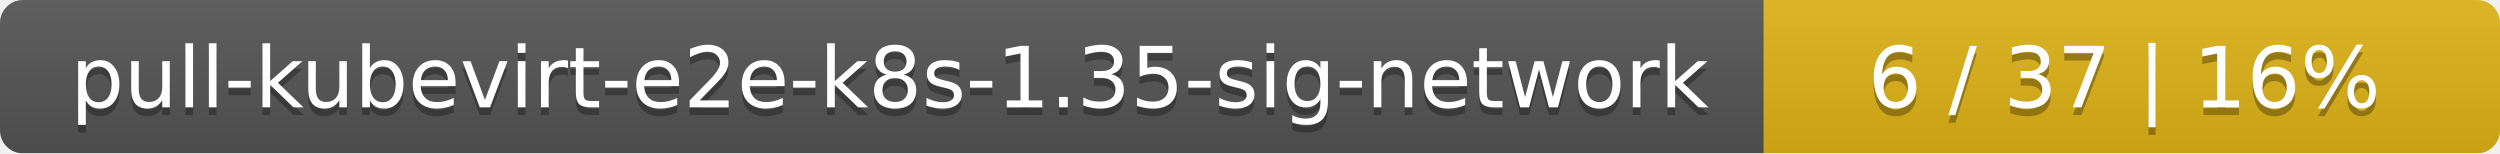
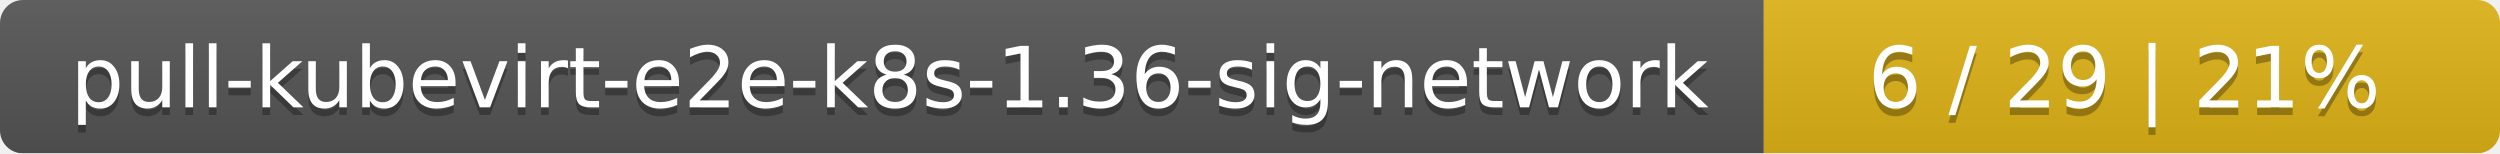
<svg xmlns="http://www.w3.org/2000/svg" width="326" height="20">
  <linearGradient id="smooth" x2="0" y2="100%">
    <stop offset="0" stop-color="#bbb" stop-opacity=".1" />
    <stop offset="1" stop-opacity=".1" />
  </linearGradient>
  <mask id="round">
    <rect width="326" height="20" rx="3" fill="#fff" />
  </mask>
  <g mask="url(#round)">
    <rect width="230" height="20" fill="#555" />
    <rect x="230" width="96" height="20" fill="#dfb317" />
    <rect width="326" height="20" fill="url(#smooth)" />
  </g>
  <g fill="#fff" text-anchor="middle" font-family="DejaVu Sans,Verdana,Geneva,sans-serif" font-size="11">
-     <text x="116" y="15" fill="#010101" fill-opacity=".3">pull-kubevirt-e2e-k8s-1.35-sig-network</text>
-     <text x="116" y="14">pull-kubevirt-e2e-k8s-1.35-sig-network</text>
-     <text x="277" y="15" fill="#010101" fill-opacity=".3">6 / 37    |    16%</text>
-     <text x="277" y="14">6 / 37    |    16%</text>
+     <text x="116" y="15" fill="#010101" fill-opacity=".3">pull-kubevirt-e2e-k8s-1.36-sig-network</text>
+     <text x="116" y="14">pull-kubevirt-e2e-k8s-1.36-sig-network</text>
+     <text x="277" y="15" fill="#010101" fill-opacity=".3">6 / 29    |    21%</text>
+     <text x="277" y="14">6 / 29    |    21%</text>
  </g>
</svg>
